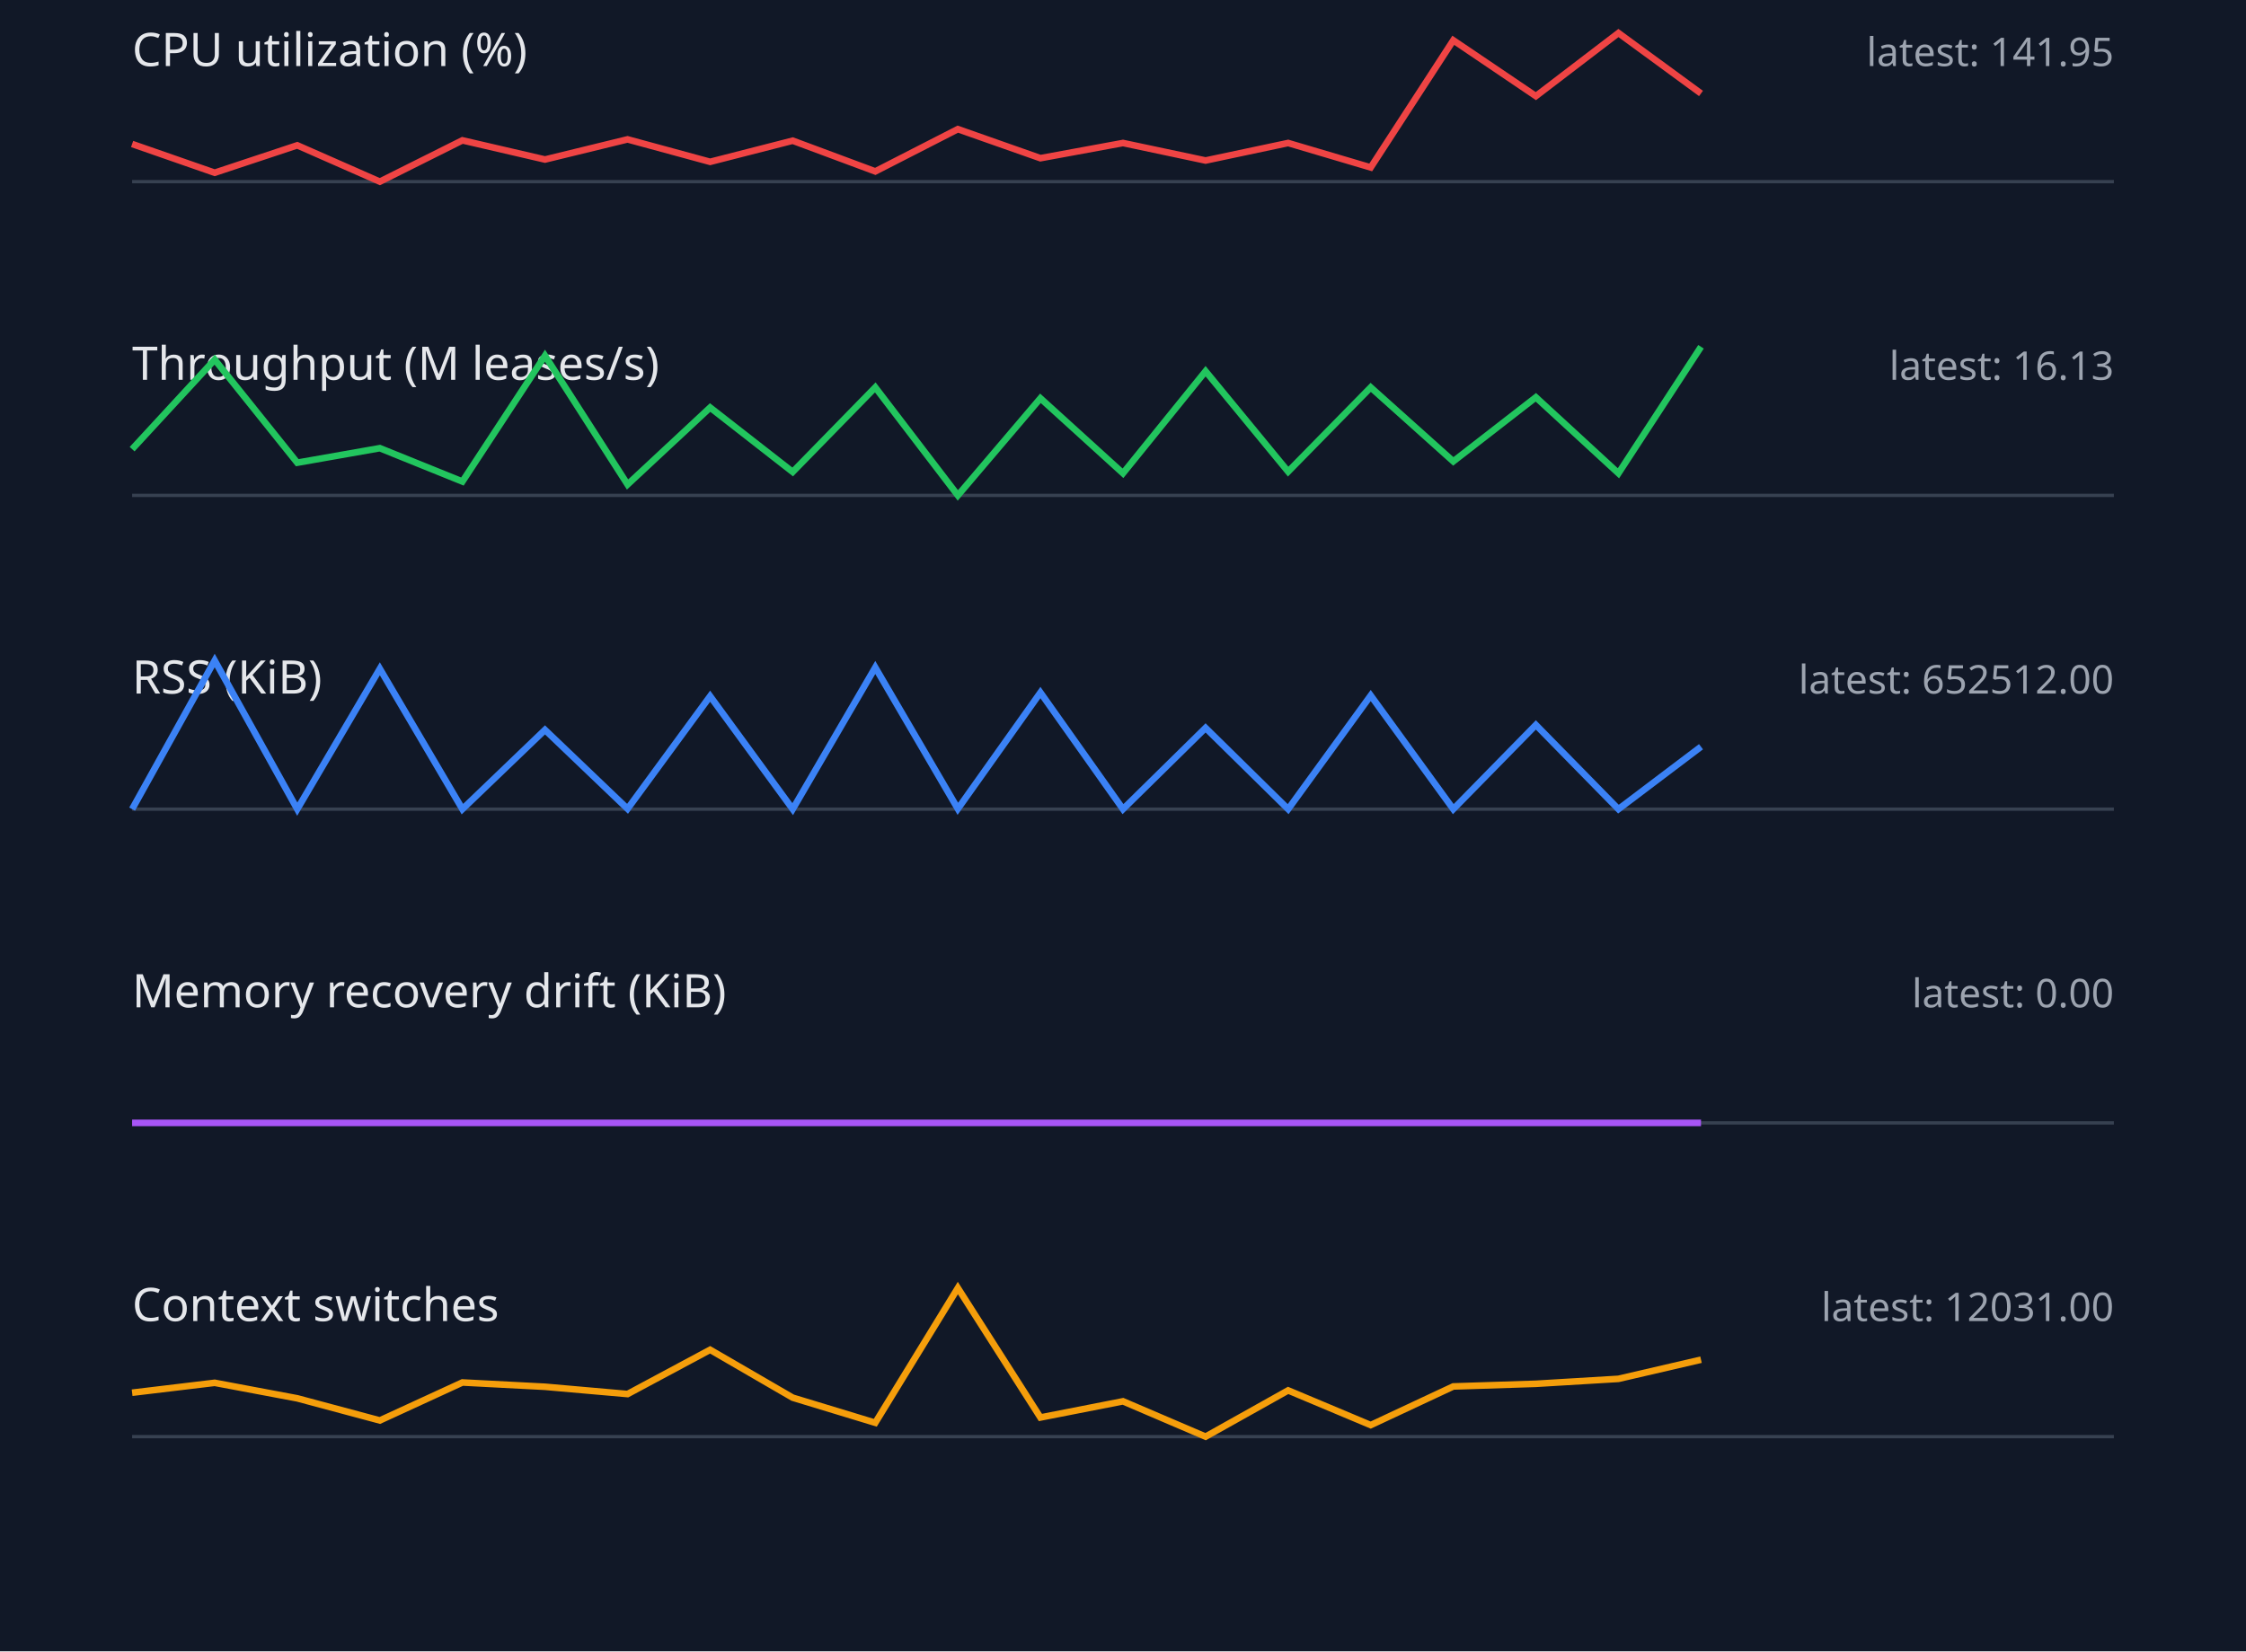
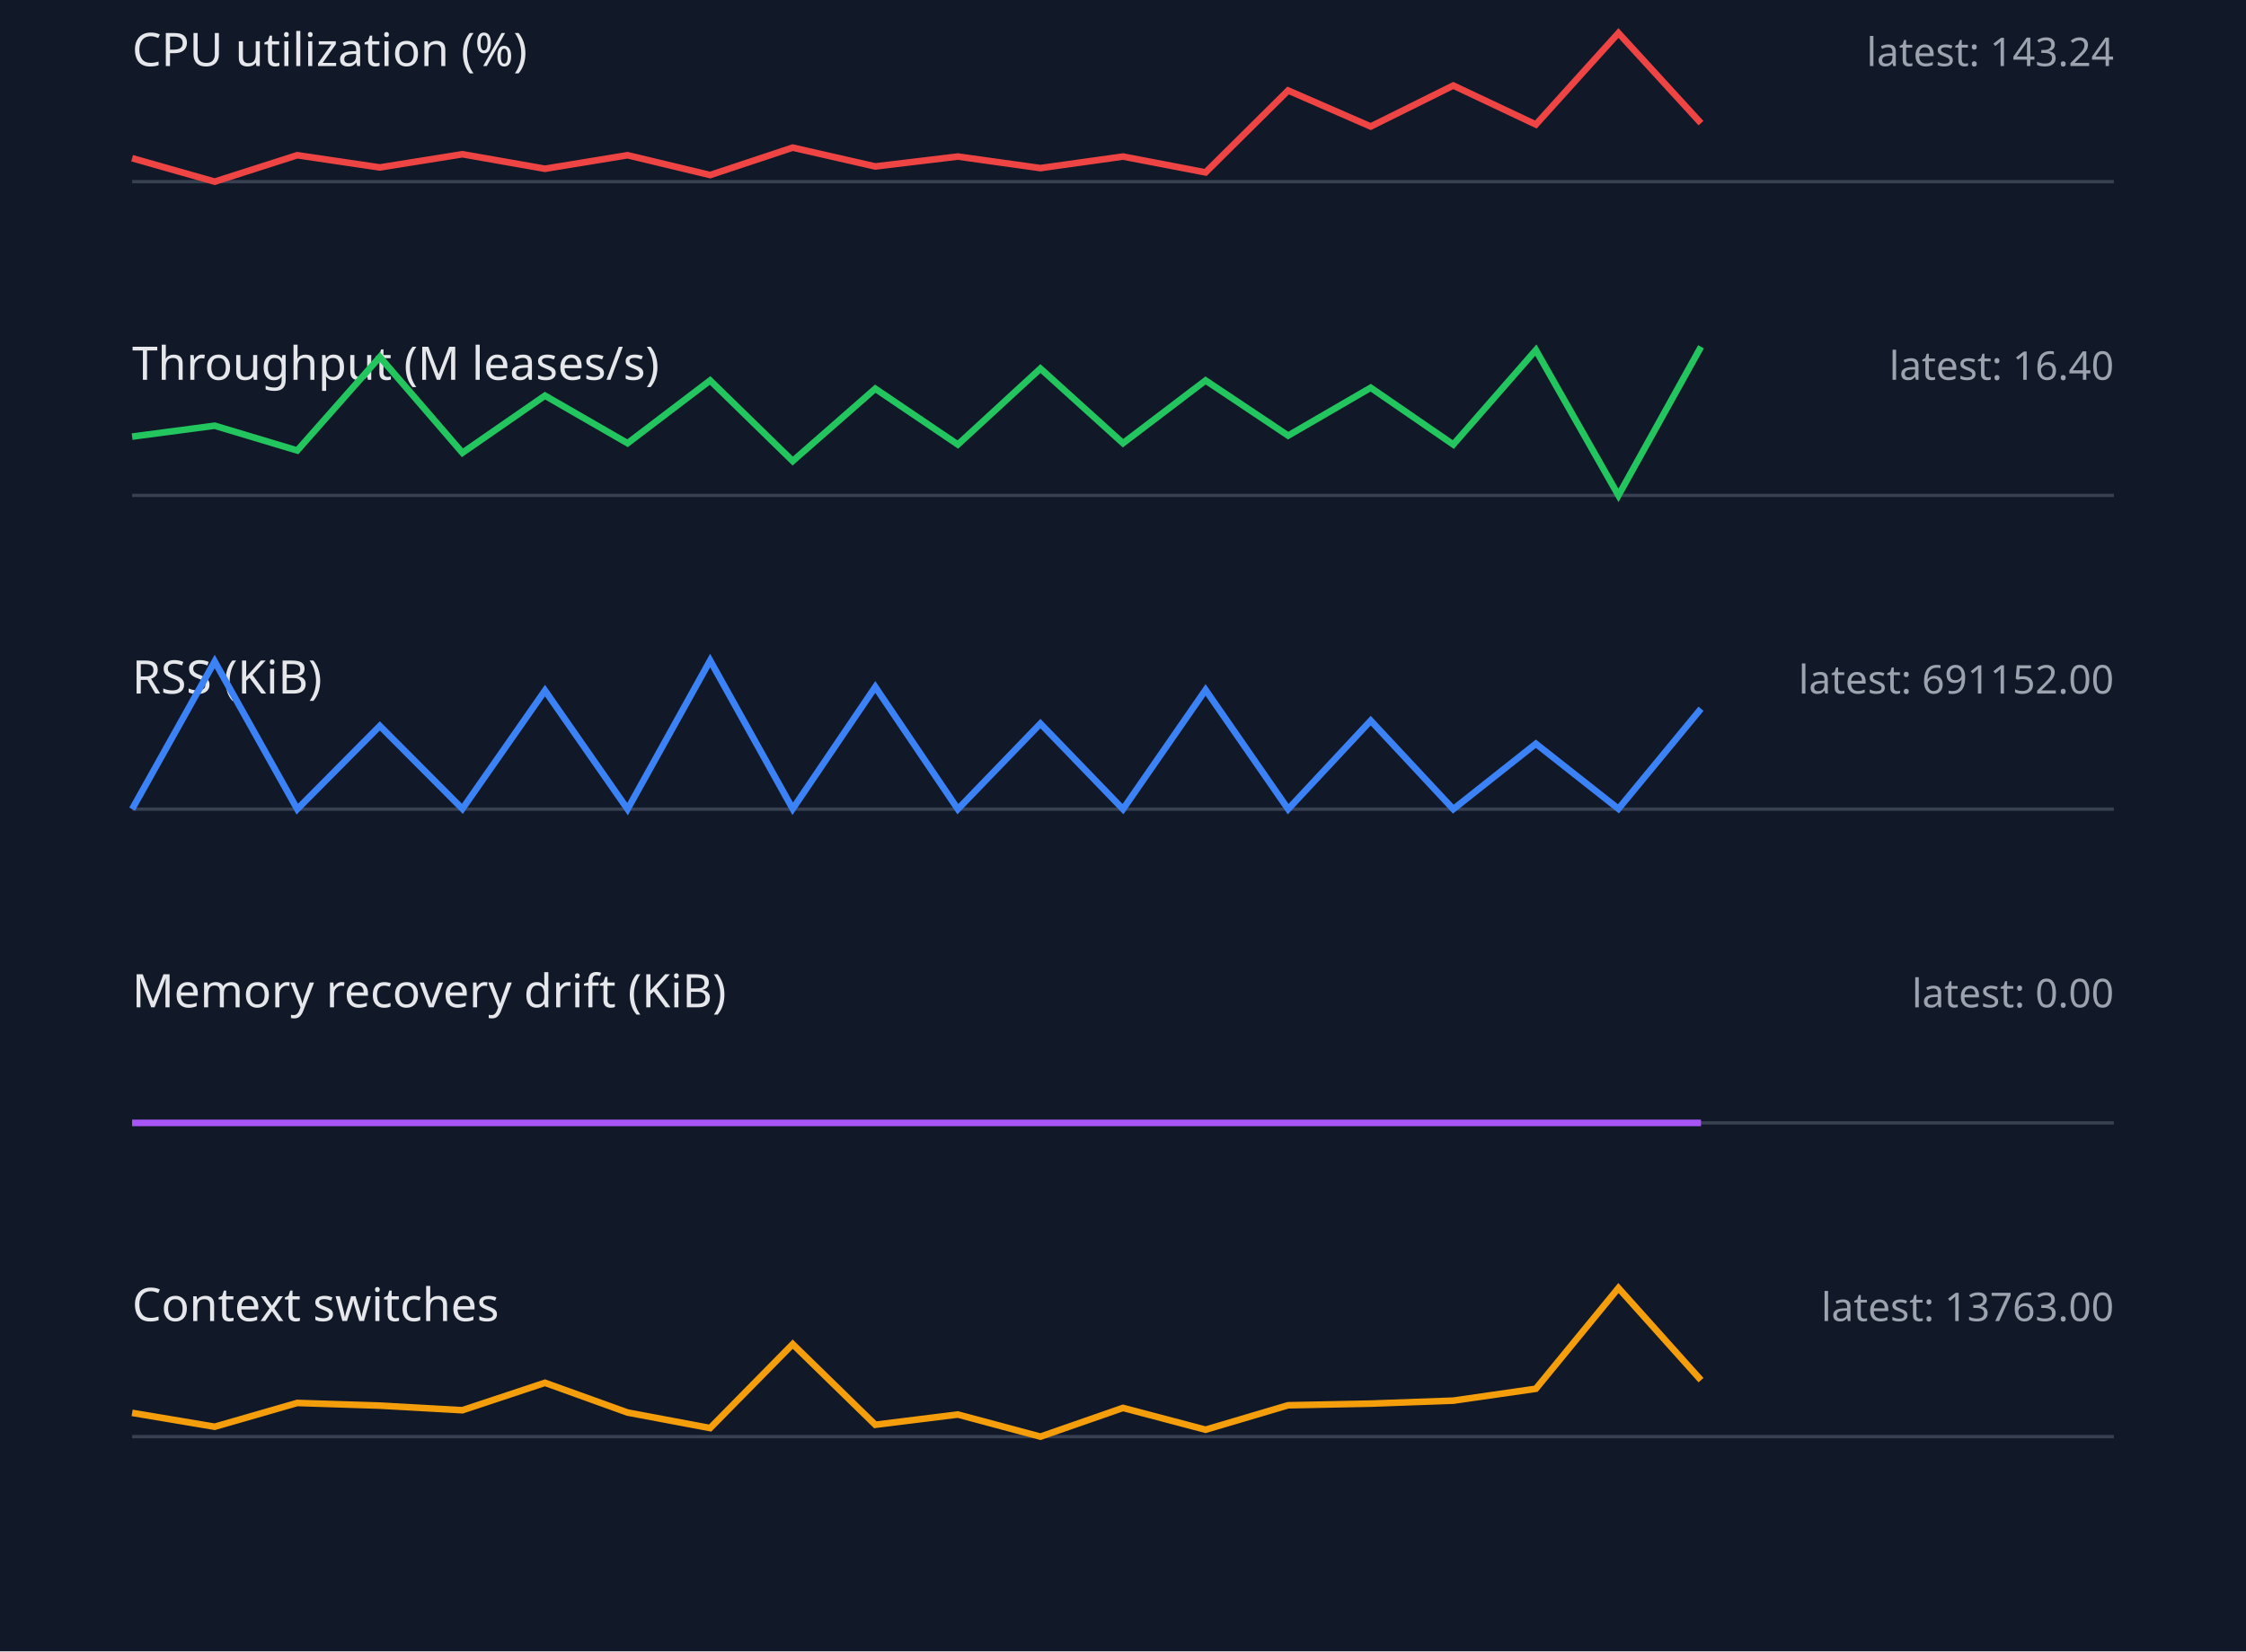
<svg xmlns="http://www.w3.org/2000/svg" width="680" height="500" viewBox="0 0 680 500">
  <style>.label{font:14px sans-serif;fill:#e5e7eb}.value{font:12px sans-serif;fill:#9ca3af}.axis{stroke:#374151}.series{fill:none;stroke-width:2}</style>
  <rect width="100%" height="100%" fill="#111827" />
  <text x="40" y="20" class="label">CPU utilization (%)</text>
-   <text x="640" y="20" text-anchor="end" class="value">latest: 141.95</text>
+   <text x="640" y="20" text-anchor="end" class="value">latest: 143.24</text>
  <line x1="40" y1="55" x2="640" y2="55" class="axis" />
-   <polyline points="40,43.6 65,52.3 90,44.0 115,55.0 140,42.5 165,48.3 190,42.2 215,49.0 240,42.6 265,51.9 290,39.1 315,47.9 340,43.3 365,48.6 390,43.3 415,50.7 440,12.2 465,29.1 490,10.0 515,28.3" stroke="#ef4444" class="series" />
+   <polyline points="40,47.9 65,55.0 90,47.0 115,50.7 140,46.7 165,51.1 190,47.0 215,53.0 240,44.7 265,50.4 290,47.4 315,50.9 340,47.4 365,52.2 390,27.4 415,38.3 440,25.9 465,37.7 490,10.0 515,37.3" stroke="#ef4444" class="series" />
  <text x="40" y="115" class="label">Throughput (M leases/s)</text>
-   <text x="640" y="115" text-anchor="end" class="value">latest: 16.13</text>
+   <text x="640" y="115" text-anchor="end" class="value">latest: 16.40</text>
  <line x1="40" y1="150" x2="640" y2="150" class="axis" />
-   <polyline points="40,136.0 65,108.9 90,140.1 115,135.7 140,145.8 165,107.7 190,146.7 215,123.4 240,142.9 265,117.3 290,150.0 315,120.6 340,143.3 365,112.4 390,142.8 415,117.3 440,139.7 465,120.3 490,143.3 515,105.0" stroke="#22c55e" class="series" />
+   <polyline points="40,132.2 65,128.9 90,136.4 115,108.1 140,137.1 165,119.8 190,134.2 215,115.2 240,139.6 265,117.7 290,134.6 315,111.6 340,134.2 365,115.2 390,131.9 415,117.4 440,134.6 465,106.0 490,150.0 515,105.0" stroke="#22c55e" class="series" />
  <text x="40" y="210" class="label">RSS (KiB)</text>
-   <text x="640" y="210" text-anchor="end" class="value">latest: 652512.00</text>
+   <text x="640" y="210" text-anchor="end" class="value">latest: 691152.00</text>
  <line x1="40" y1="245" x2="640" y2="245" class="axis" />
-   <polyline points="40,245.0 65,200.0 90,245.0 115,202.5 140,245.0 165,221.0 190,244.9 215,210.8 240,245.0 265,202.1 290,244.9 315,209.7 340,245.0 365,220.4 390,245.0 415,210.6 440,245.0 465,219.5 490,245.0 515,226.1" stroke="#3b82f6" class="series" />
+   <polyline points="40,245.0 65,200.3 90,245.0 115,219.8 140,244.9 165,209.1 190,245.0 215,200.0 240,244.9 265,208.0 290,245.0 315,219.1 340,245.0 365,208.9 390,245.0 415,218.2 440,245.0 465,225.2 490,244.9 515,214.6" stroke="#3b82f6" class="series" />
  <text x="40" y="305" class="label">Memory recovery drift (KiB)</text>
  <text x="640" y="305" text-anchor="end" class="value">latest: 0.00</text>
  <line x1="40" y1="340" x2="640" y2="340" class="axis" />
  <polyline points="40,340.0 65,340.0 90,340.0 115,340.0 140,340.0 165,340.0 190,340.0 215,340.0 240,340.0 265,340.0 290,340.0 315,340.0 340,340.0 365,340.0 390,340.0 415,340.0 440,340.0 465,340.0 490,340.0 515,340.0" stroke="#a855f7" class="series" />
  <text x="40" y="400" class="label">Context switches</text>
-   <text x="640" y="400" text-anchor="end" class="value">latest: 12031.00</text>
+   <text x="640" y="400" text-anchor="end" class="value">latest: 13763.00</text>
  <line x1="40" y1="435" x2="640" y2="435" class="axis" />
-   <polyline points="40,421.7 65,418.7 90,423.4 115,430.1 140,418.6 165,419.9 190,422.1 215,408.7 240,423.2 265,430.8 290,390.0 315,429.2 340,424.3 365,435.0 390,421.0 415,431.5 440,419.8 465,419.0 490,417.5 515,411.7" stroke="#f59e0b" class="series" />
+   <polyline points="40,427.8 65,432.0 90,424.8 115,425.6 140,427.0 165,418.7 190,427.7 215,432.4 240,407.0 265,431.4 290,428.3 315,435.0 340,426.3 365,432.9 390,425.5 415,425.0 440,424.1 465,420.5 490,390.0 515,417.9" stroke="#f59e0b" class="series" />
</svg>
